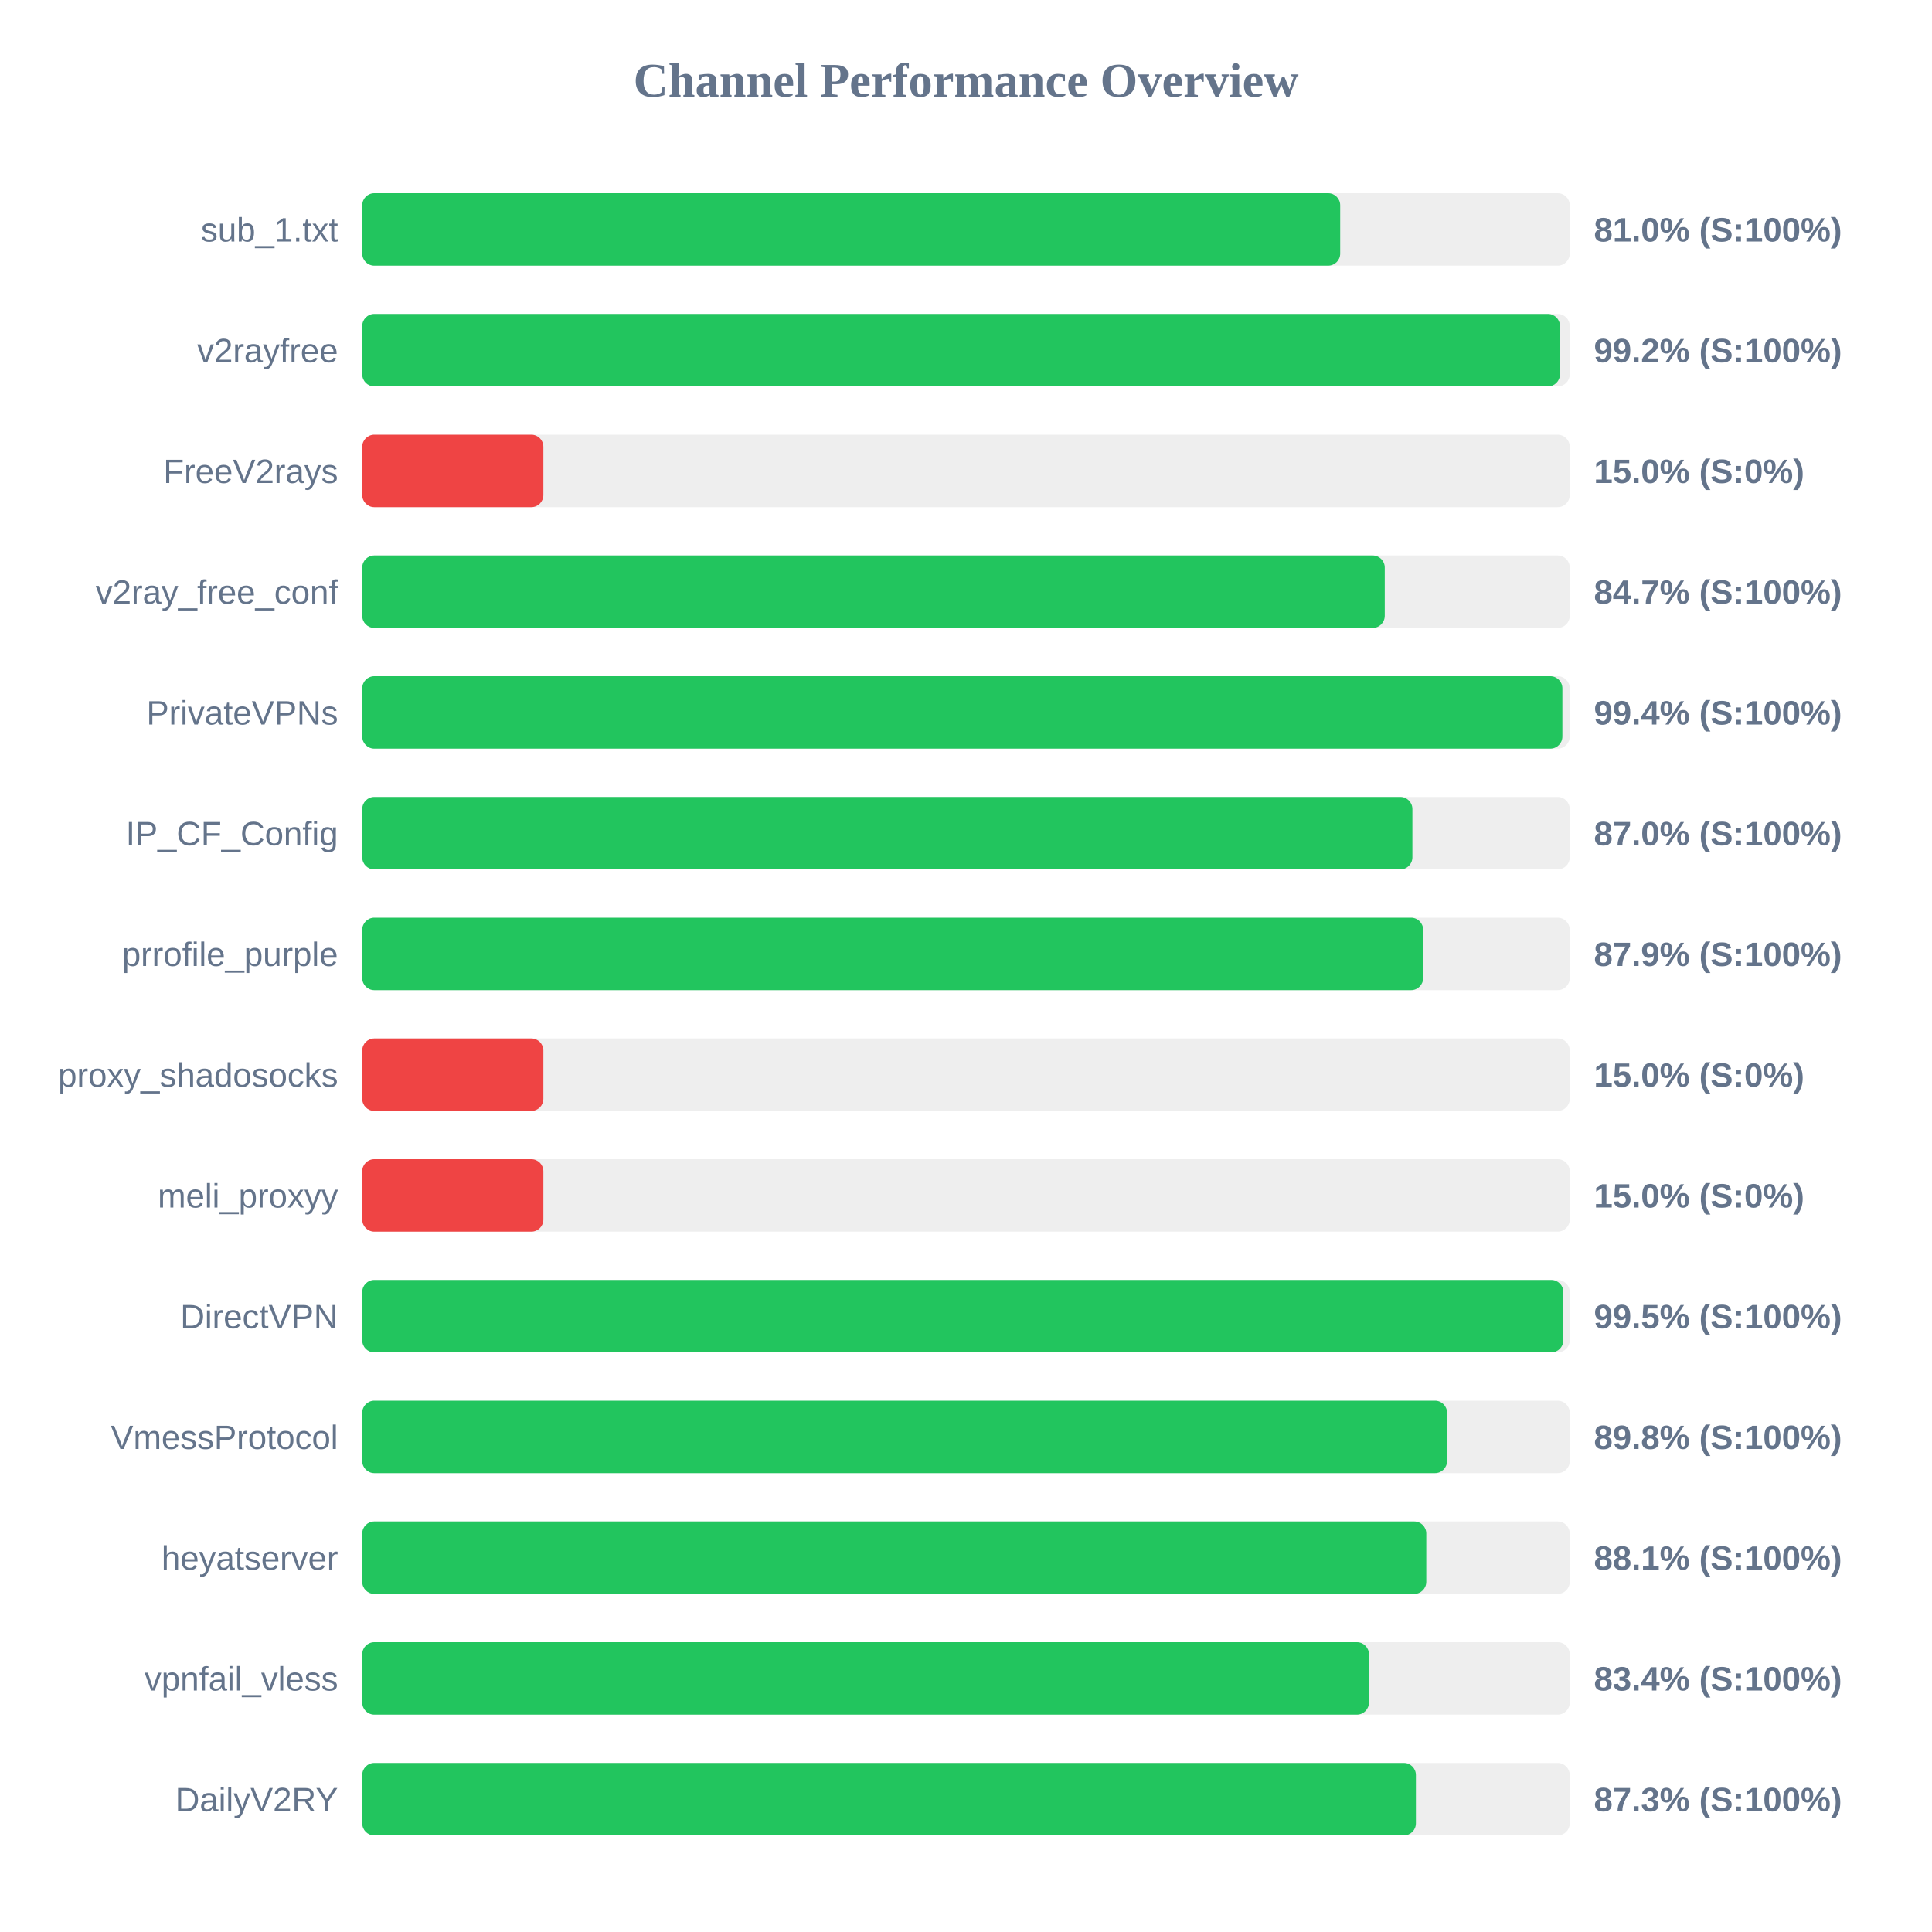
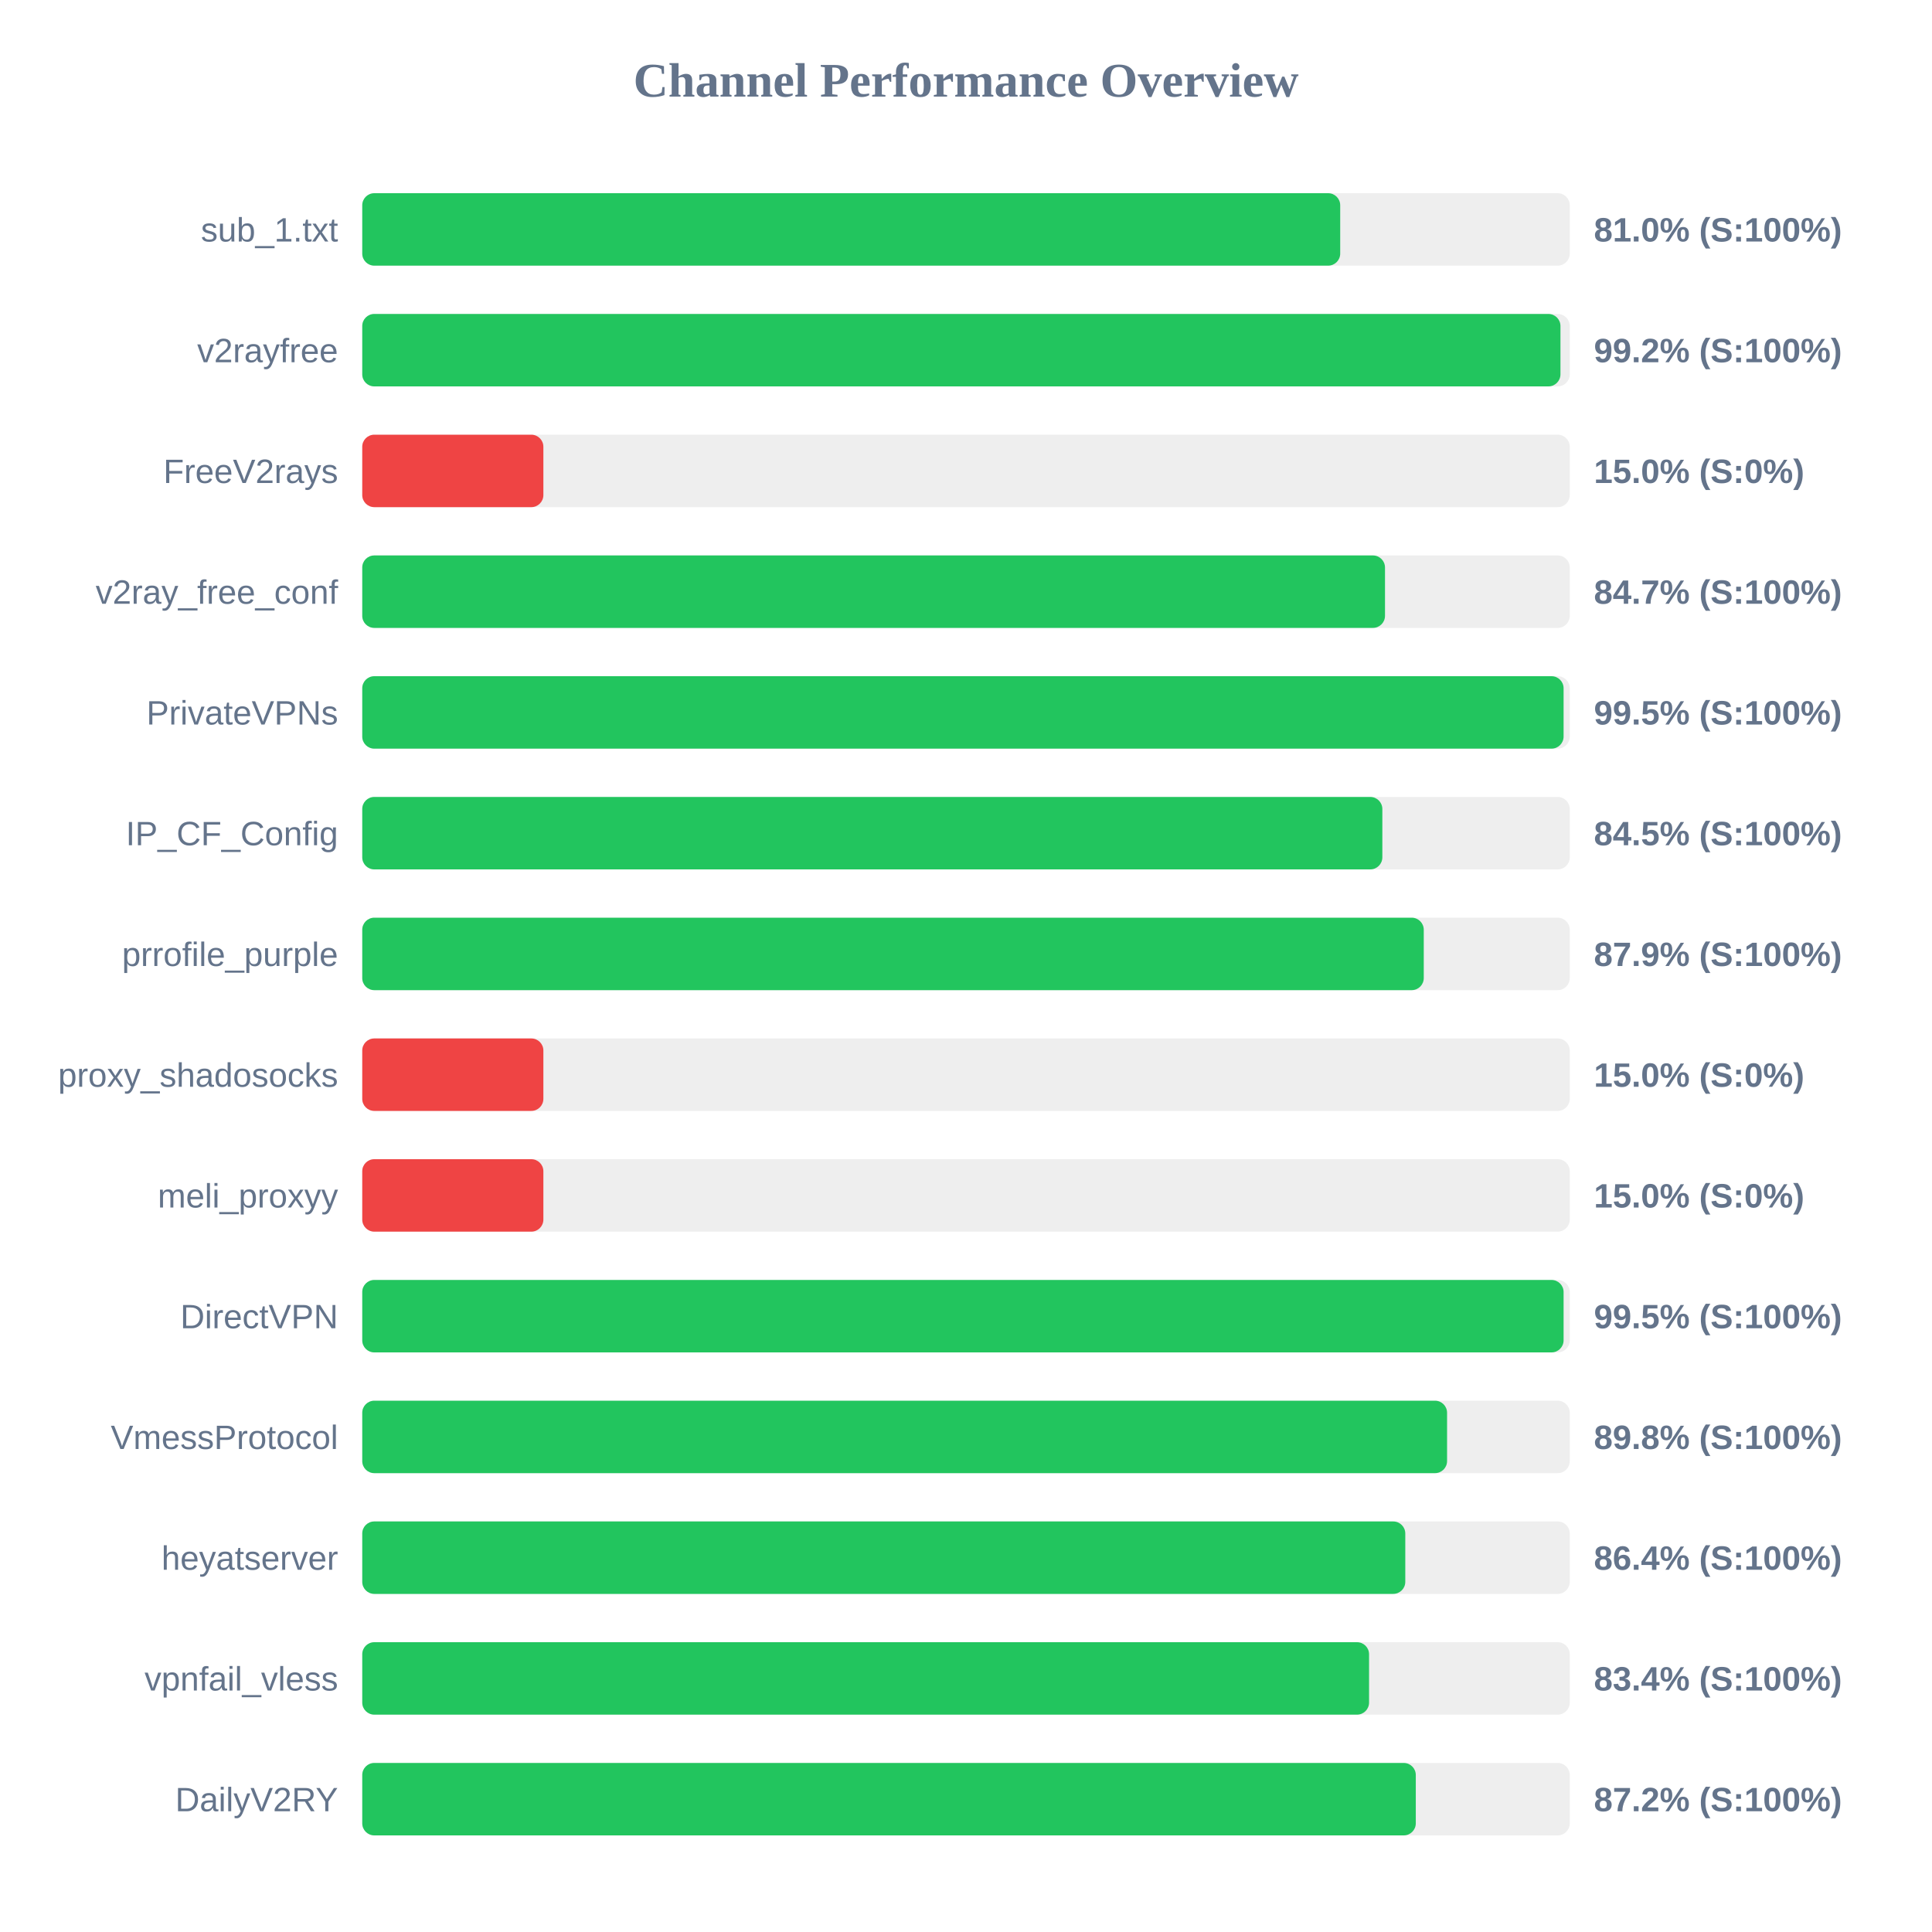
<svg xmlns="http://www.w3.org/2000/svg" width="800" height="800" version="1.1">
  <style>
        .row { font: 14px Arial; fill: #64748b; }
        .score { font: bold 14px Arial; fill: #64748b; }
    </style>
  <text x="400" y="40" text-anchor="middle" font-size="20px" font-weight="bold" fill="#64748b">Channel Performance Overview</text>
  <rect x="150" y="80" width="500" height="30" fill="#eee" rx="5" />
  <rect x="150" y="80" width="404.95" height="30" fill="#22c55e" rx="5" />
  <text x="140" y="100" text-anchor="end" class="row">sub_1.txt</text>
  <text x="660" y="100" text-anchor="start" class="score">81.0% (S:100%)</text>
  <rect x="150" y="130" width="500" height="30" fill="#eee" rx="5" />
-   <rect x="150" y="130" width="495.95" height="30" fill="#22c55e" rx="5" />
+   <rect x="150" y="130" width="496.15" height="30" fill="#22c55e" rx="5" />
  <text x="140" y="150" text-anchor="end" class="row">v2rayfree</text>
  <text x="660" y="150" text-anchor="start" class="score">99.2% (S:100%)</text>
  <rect x="150" y="180" width="500" height="30" fill="#eee" rx="5" />
  <rect x="150" y="180" width="75.0" height="30" fill="#ef4444" rx="5" />
  <text x="140" y="200" text-anchor="end" class="row">FreeV2rays</text>
  <text x="660" y="200" text-anchor="start" class="score">15.0% (S:0%)</text>
  <rect x="150" y="230" width="500" height="30" fill="#eee" rx="5" />
-   <rect x="150" y="230" width="423.4" height="30" fill="#22c55e" rx="5" />
+   <rect x="150" y="230" width="423.5" height="30" fill="#22c55e" rx="5" />
  <text x="140" y="250" text-anchor="end" class="row">v2ray_free_conf</text>
  <text x="660" y="250" text-anchor="start" class="score">84.7% (S:100%)</text>
  <rect x="150" y="280" width="500" height="30" fill="#eee" rx="5" />
-   <rect x="150" y="280" width="496.95" height="30" fill="#22c55e" rx="5" />
+   <rect x="150" y="280" width="497.45" height="30" fill="#22c55e" rx="5" />
  <text x="140" y="300" text-anchor="end" class="row">PrivateVPNs</text>
-   <text x="660" y="300" text-anchor="start" class="score">99.4% (S:100%)</text>
+   <text x="660" y="300" text-anchor="start" class="score">99.5% (S:100%)</text>
  <rect x="150" y="330" width="500" height="30" fill="#eee" rx="5" />
-   <rect x="150" y="330" width="434.85" height="30" fill="#22c55e" rx="5" />
+   <rect x="150" y="330" width="422.4" height="30" fill="#22c55e" rx="5" />
  <text x="140" y="350" text-anchor="end" class="row">IP_CF_Config</text>
-   <text x="660" y="350" text-anchor="start" class="score">87.0% (S:100%)</text>
+   <text x="660" y="350" text-anchor="start" class="score">84.5% (S:100%)</text>
  <rect x="150" y="380" width="500" height="30" fill="#eee" rx="5" />
-   <rect x="150" y="380" width="439.3" height="30" fill="#22c55e" rx="5" />
+   <rect x="150" y="380" width="439.55" height="30" fill="#22c55e" rx="5" />
  <text x="140" y="400" text-anchor="end" class="row">prrofile_purple</text>
  <text x="660" y="400" text-anchor="start" class="score">87.9% (S:100%)</text>
  <rect x="150" y="430" width="500" height="30" fill="#eee" rx="5" />
  <rect x="150" y="430" width="75.0" height="30" fill="#ef4444" rx="5" />
  <text x="140" y="450" text-anchor="end" class="row">proxy_shadosocks</text>
  <text x="660" y="450" text-anchor="start" class="score">15.0% (S:0%)</text>
  <rect x="150" y="480" width="500" height="30" fill="#eee" rx="5" />
  <rect x="150" y="480" width="75.0" height="30" fill="#ef4444" rx="5" />
  <text x="140" y="500" text-anchor="end" class="row">meli_proxyy</text>
  <text x="660" y="500" text-anchor="start" class="score">15.0% (S:0%)</text>
  <rect x="150" y="530" width="500" height="30" fill="#eee" rx="5" />
-   <rect x="150" y="530" width="497.35" height="30" fill="#22c55e" rx="5" />
+   <rect x="150" y="530" width="497.45" height="30" fill="#22c55e" rx="5" />
  <text x="140" y="550" text-anchor="end" class="row">DirectVPN</text>
  <text x="660" y="550" text-anchor="start" class="score">99.5% (S:100%)</text>
  <rect x="150" y="580" width="500" height="30" fill="#eee" rx="5" />
  <rect x="150" y="580" width="449.2" height="30" fill="#22c55e" rx="5" />
  <text x="140" y="600" text-anchor="end" class="row">VmessProtocol</text>
  <text x="660" y="600" text-anchor="start" class="score">89.8% (S:100%)</text>
  <rect x="150" y="630" width="500" height="30" fill="#eee" rx="5" />
-   <rect x="150" y="630" width="440.6" height="30" fill="#22c55e" rx="5" />
+   <rect x="150" y="630" width="431.9" height="30" fill="#22c55e" rx="5" />
  <text x="140" y="650" text-anchor="end" class="row">heyatserver</text>
-   <text x="660" y="650" text-anchor="start" class="score">88.1% (S:100%)</text>
+   <text x="660" y="650" text-anchor="start" class="score">86.4% (S:100%)</text>
  <rect x="150" y="680" width="500" height="30" fill="#eee" rx="5" />
-   <rect x="150" y="680" width="416.85" height="30" fill="#22c55e" rx="5" />
+   <rect x="150" y="680" width="416.9" height="30" fill="#22c55e" rx="5" />
  <text x="140" y="700" text-anchor="end" class="row">vpnfail_vless</text>
  <text x="660" y="700" text-anchor="start" class="score">83.4% (S:100%)</text>
  <rect x="150" y="730" width="500" height="30" fill="#eee" rx="5" />
-   <rect x="150" y="730" width="436.3" height="30" fill="#22c55e" rx="5" />
+   <rect x="150" y="730" width="436.25" height="30" fill="#22c55e" rx="5" />
  <text x="140" y="750" text-anchor="end" class="row">DailyV2RY</text>
-   <text x="660" y="750" text-anchor="start" class="score">87.3% (S:100%)</text>
+   <text x="660" y="750" text-anchor="start" class="score">87.2% (S:100%)</text>
</svg>
